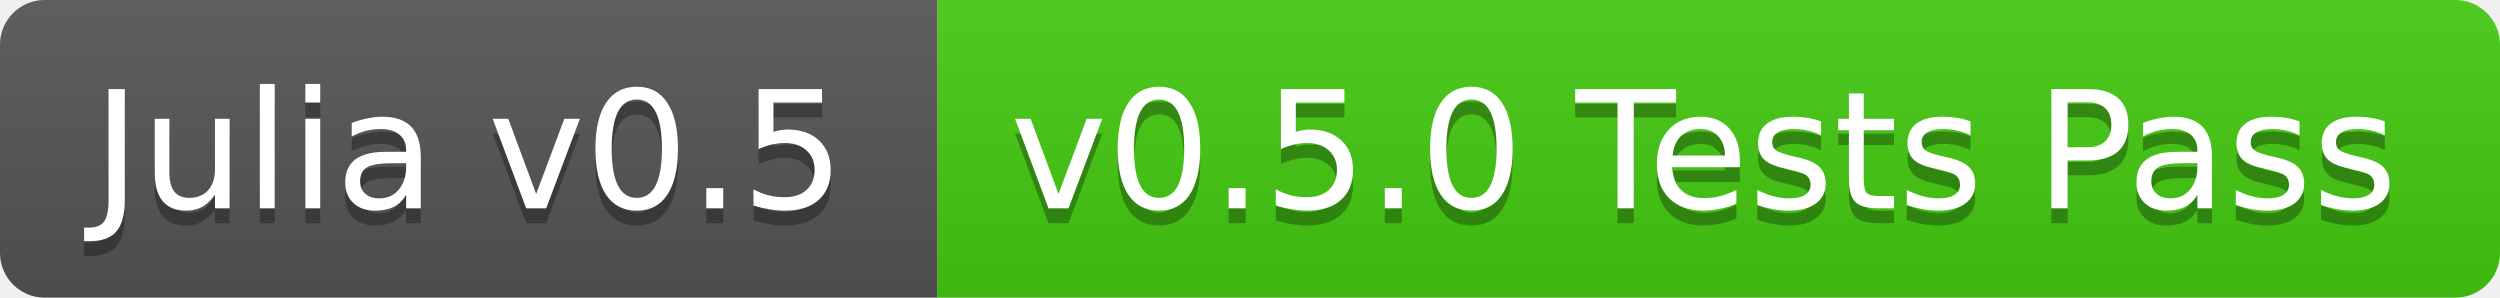
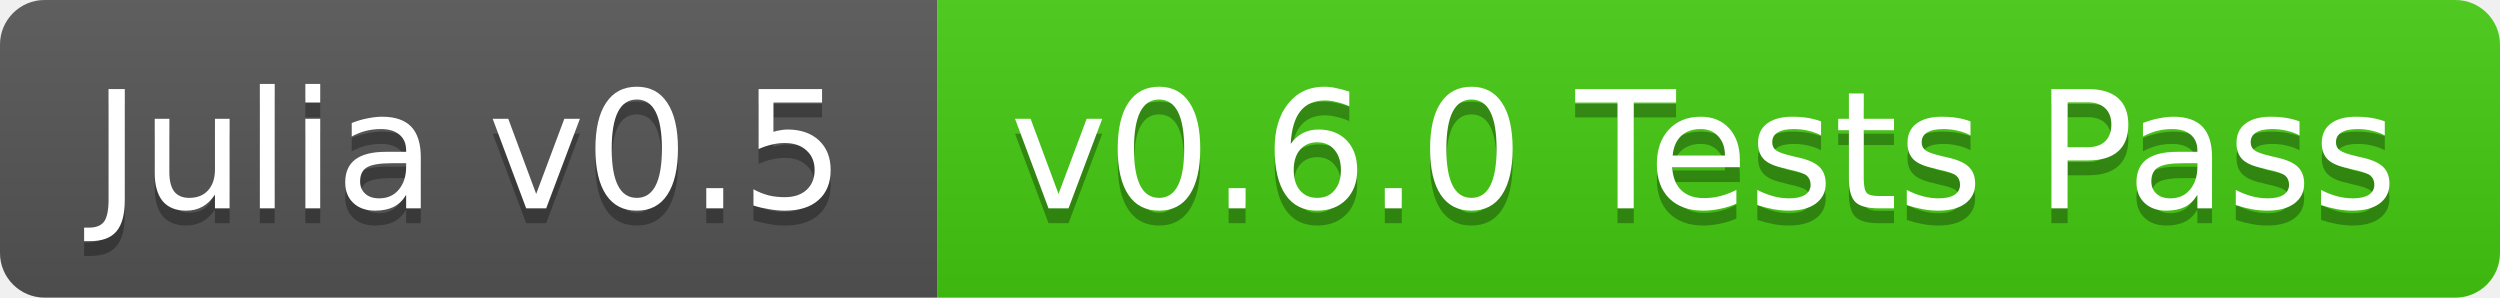
<svg xmlns="http://www.w3.org/2000/svg" width="168" height="20">
  <linearGradient id="b" x2="0" y2="100%">
    <stop offset="0" stop-color="#bbb" stop-opacity=".1" />
    <stop offset="1" stop-opacity=".1" />
  </linearGradient>
  <clipPath id="a">
    <rect width="168" height="20" rx="3" fill="#fff" />
  </clipPath>
  <g clip-path="url(#a)">
    <path fill="#555" d="M0 0h63v20H0z" />
    <path fill="#4c1" d="M63 0h105v20H63z" />
    <path fill="url(#b)" d="M0 0h168v20H0z" />
  </g>
  <g fill="#fff" text-anchor="middle" font-family="DejaVu Sans,Verdana,Geneva,sans-serif" font-size="11">
    <text x="31.5" y="15" fill="#010101" fill-opacity=".3">Julia v0.5</text>
    <text x="31.5" y="14">Julia v0.5</text>
-     <text x="114.5" y="15" fill="#010101" fill-opacity=".3">v0.5.0 Tests Pass</text>
-     <text x="114.5" y="14">v0.5.0 Tests Pass</text>
+     <text x="114.5" y="15" fill="#010101" fill-opacity=".3">v0.6.0 Tests Pass</text>
+     <text x="114.5" y="14">v0.6.0 Tests Pass</text>
  </g>
</svg>
